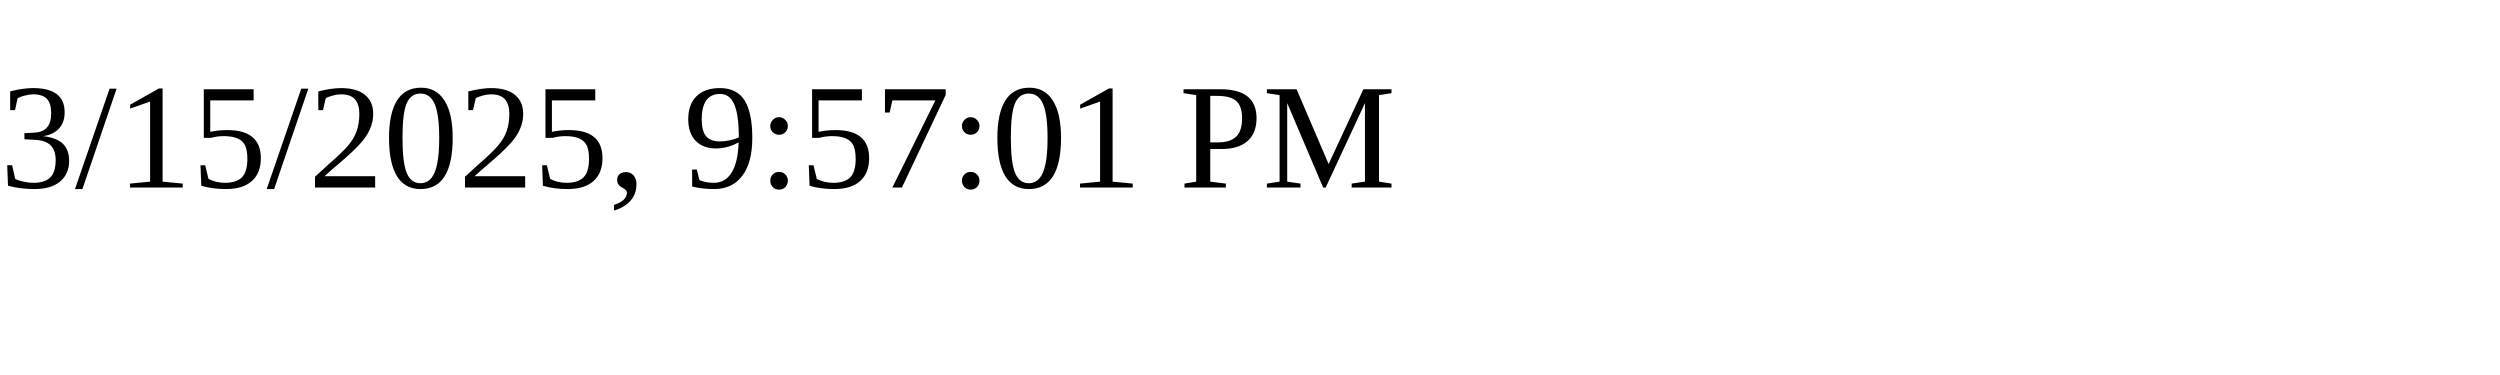
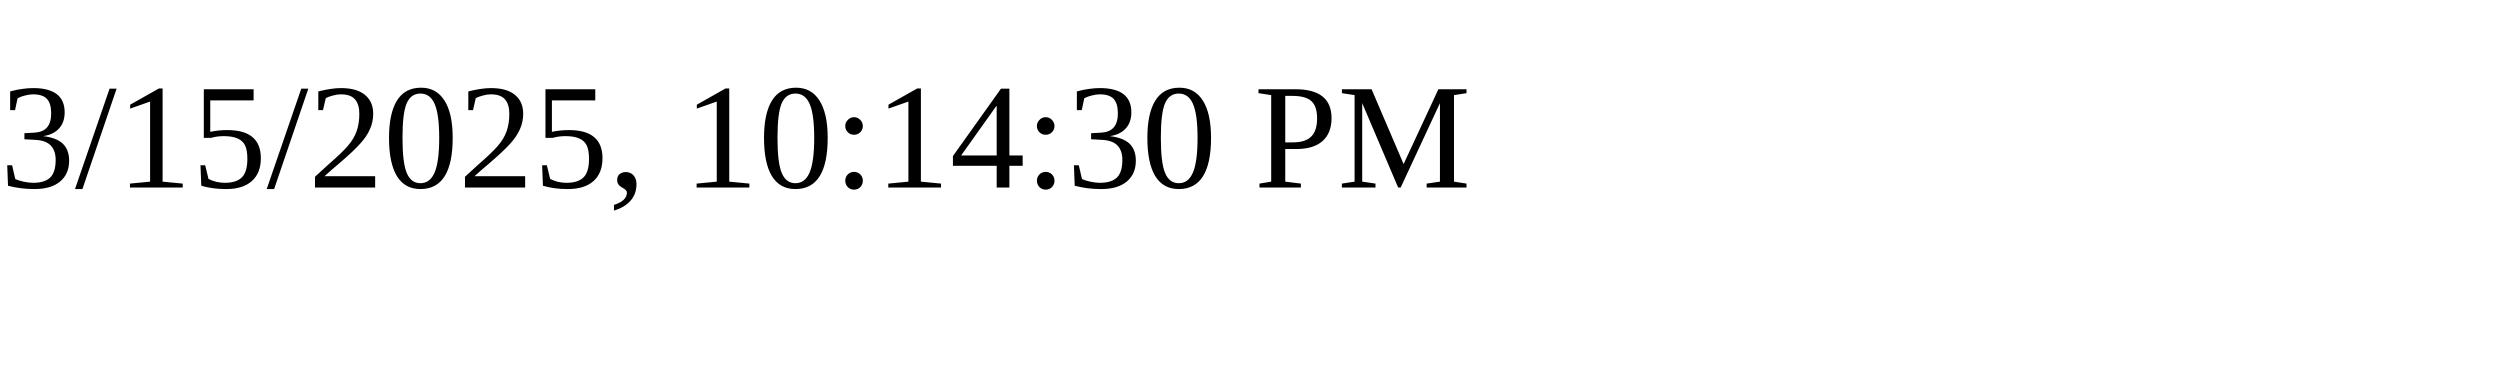
<svg xmlns="http://www.w3.org/2000/svg" height="30" width="200">
-   <text x="0" y="15">3/15/2025, 9:57:01 PM</text>
+   <text x="0" y="15">3/15/2025, 10:14:30 PM</text>
</svg>
